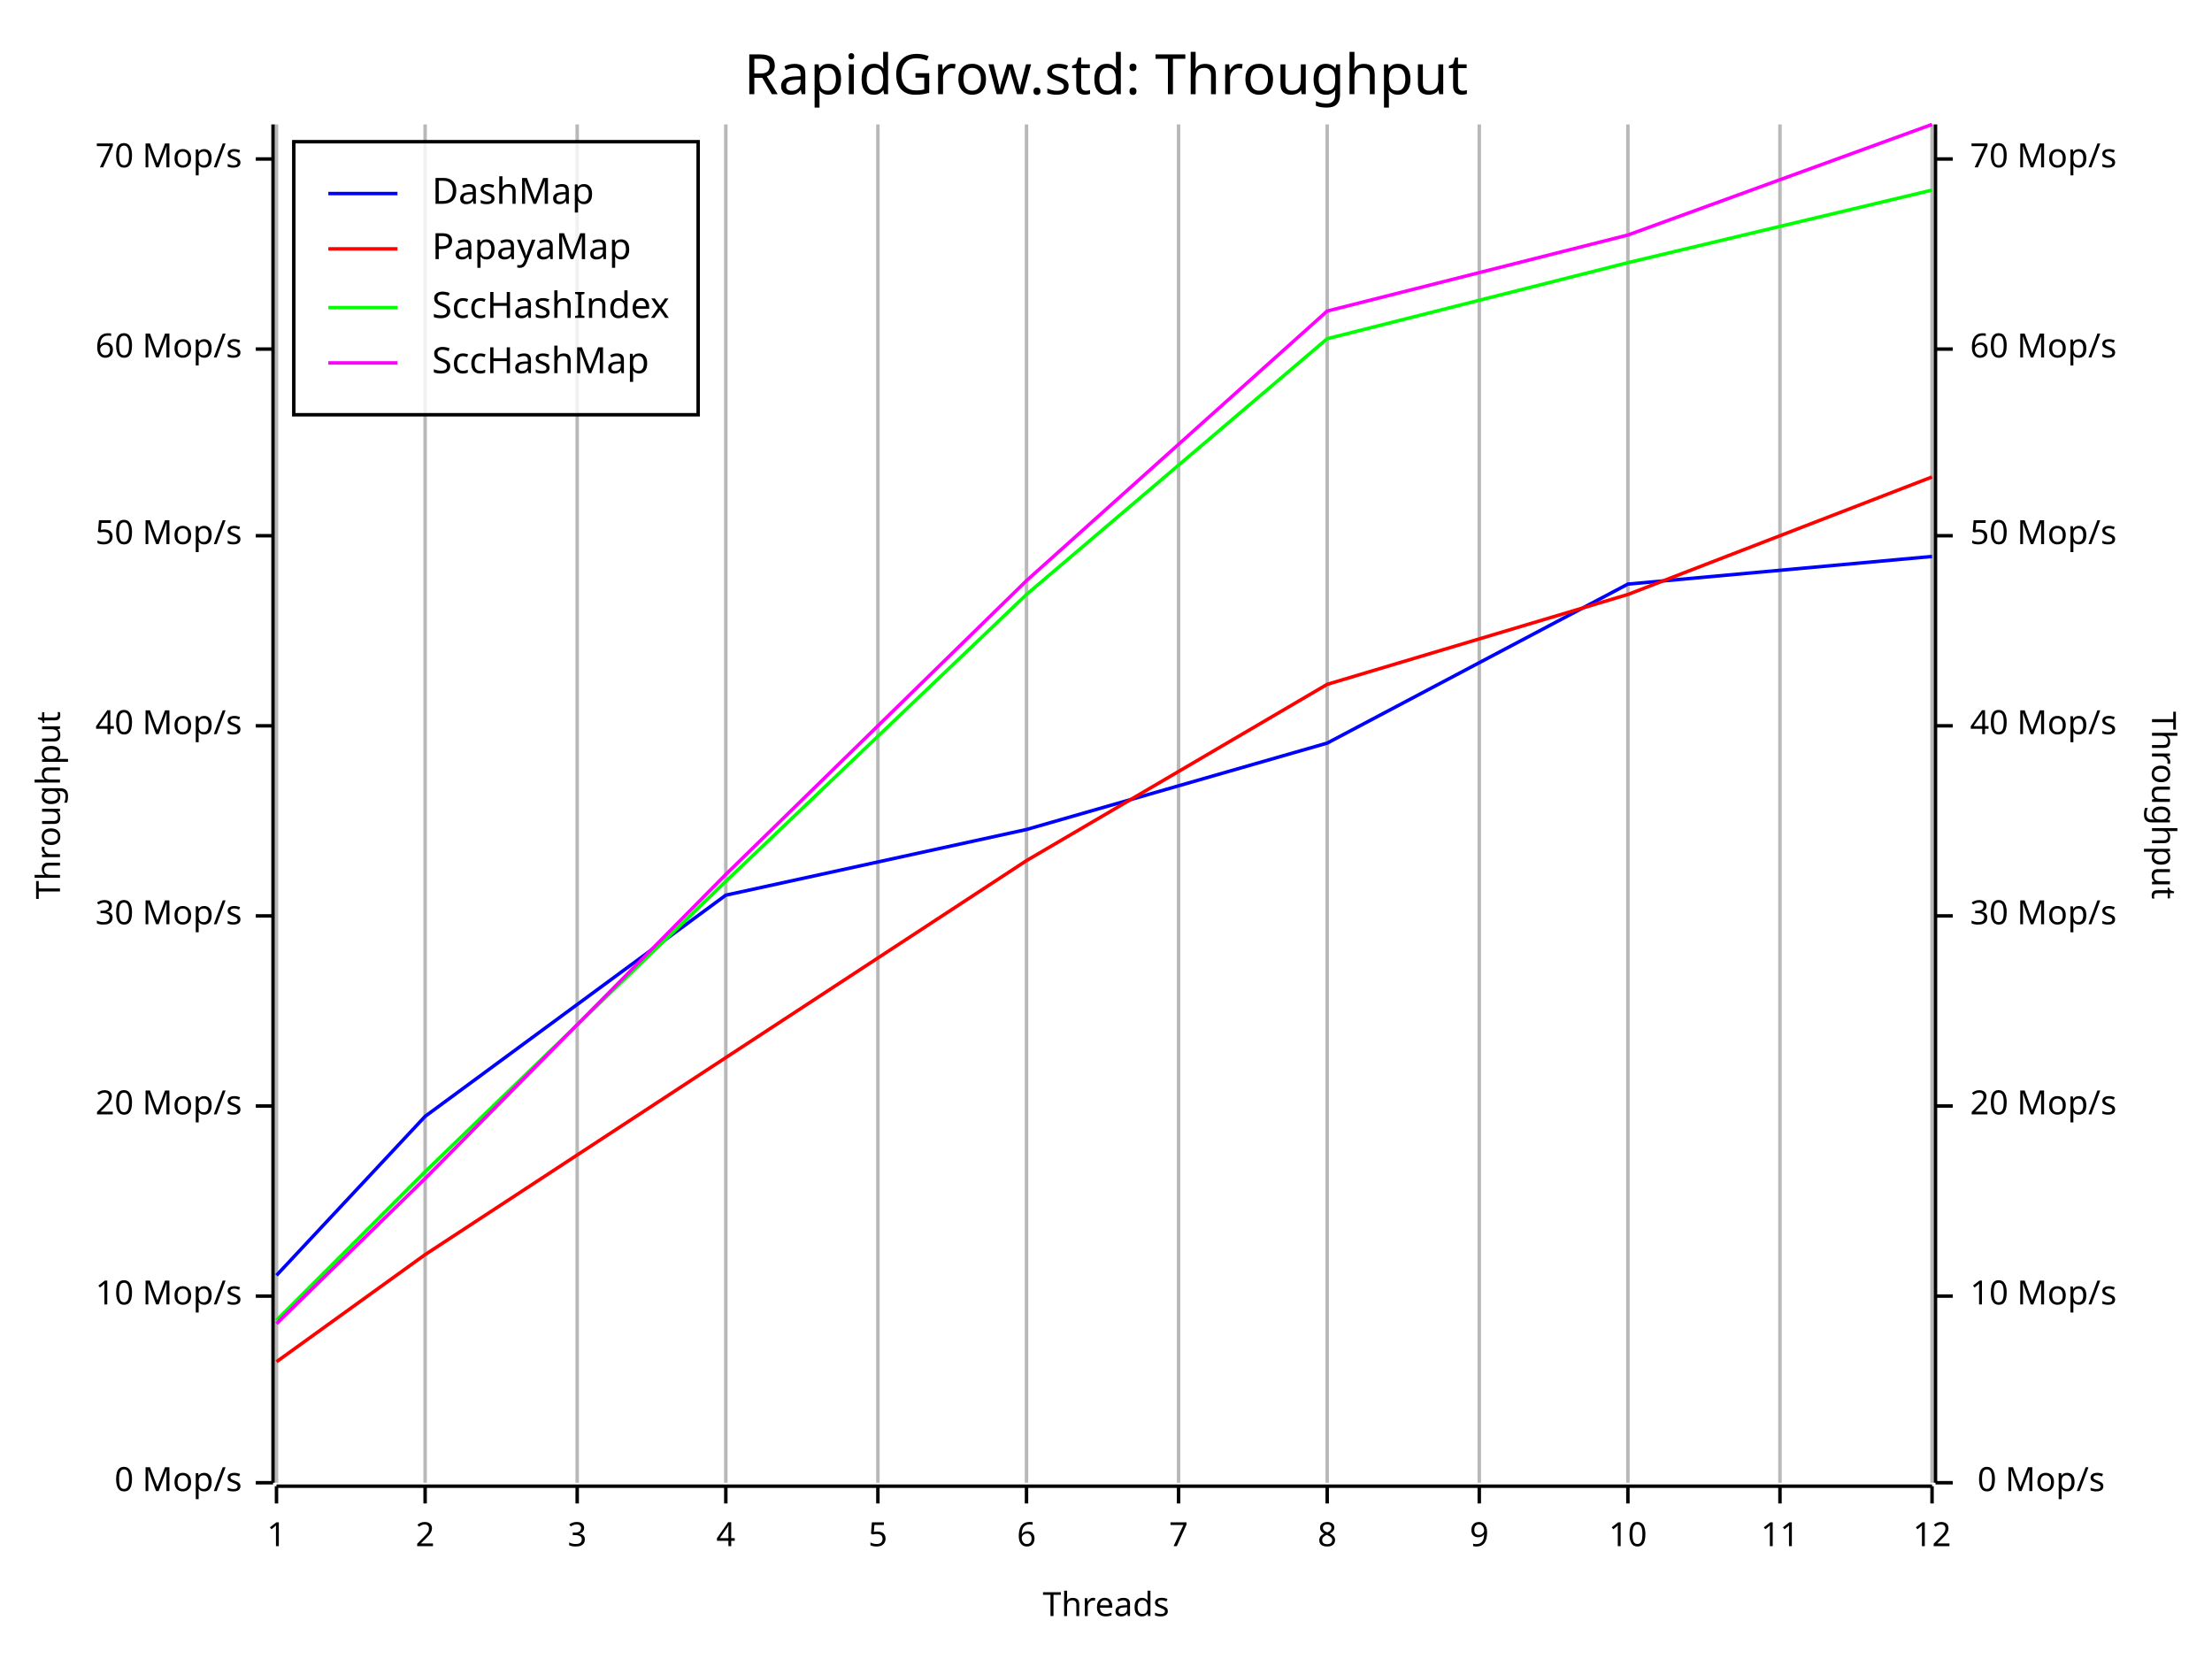
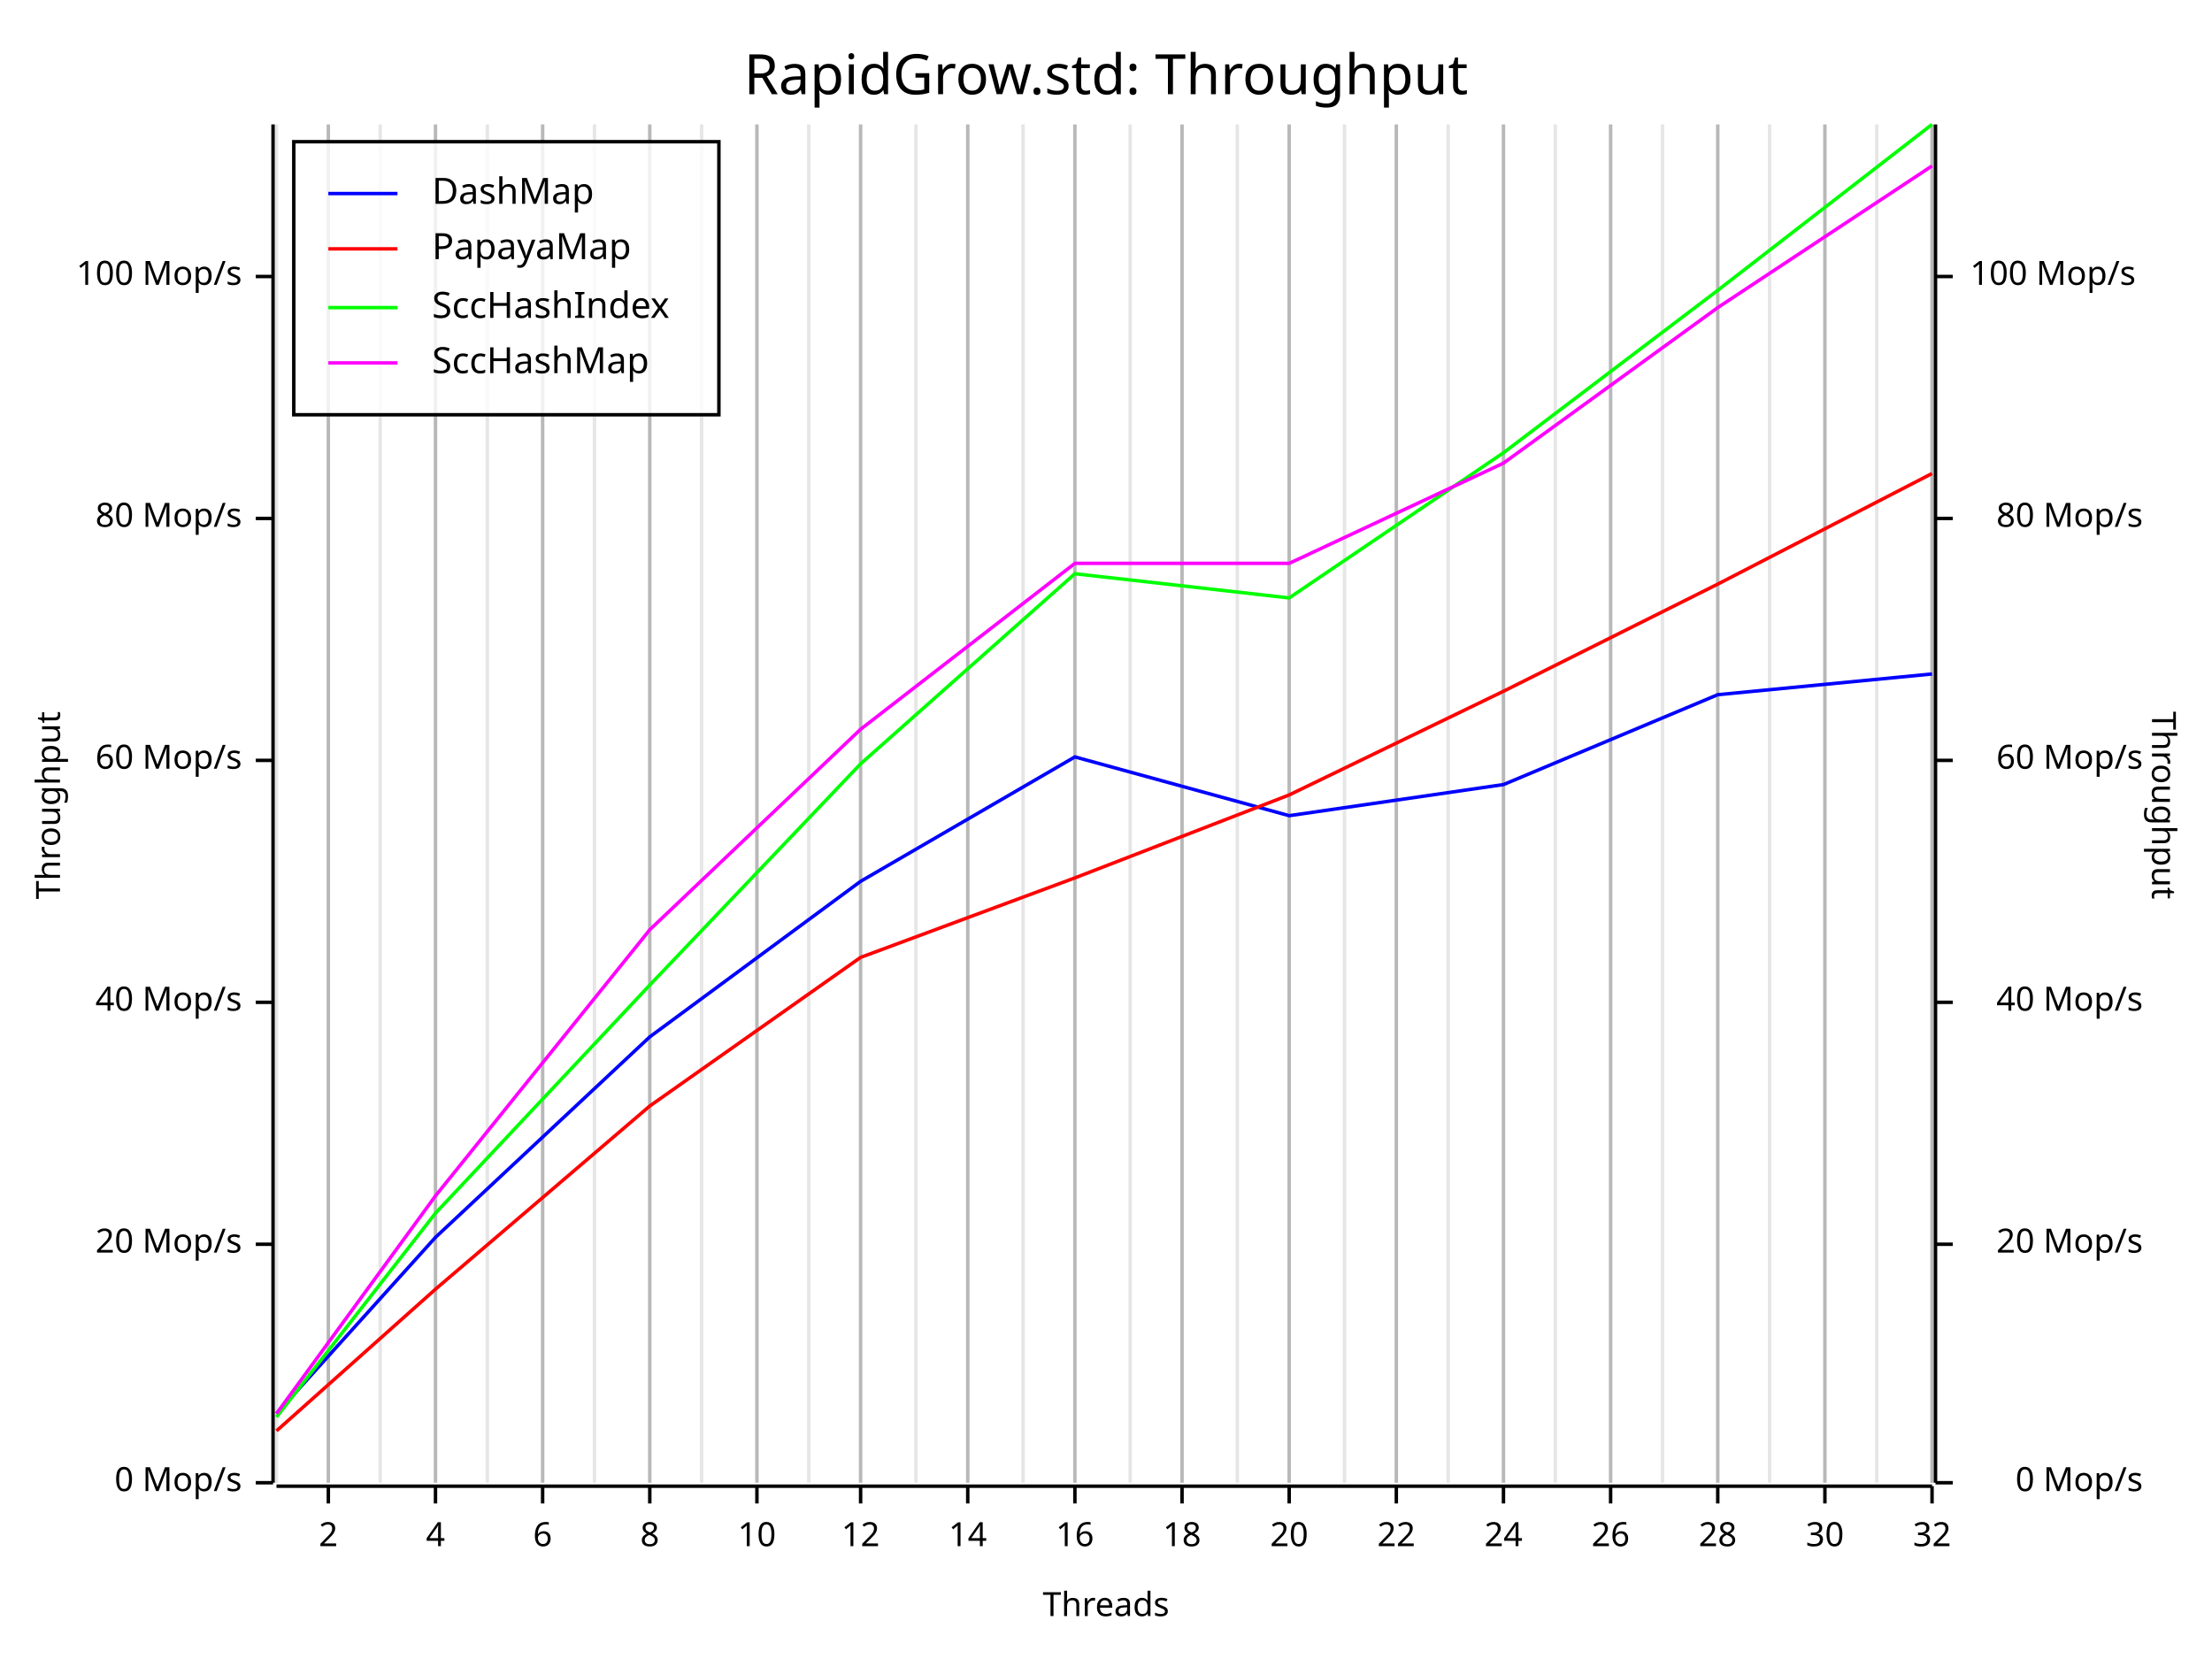
<svg xmlns="http://www.w3.org/2000/svg" width="640" height="480" viewBox="0 0 640 480">
  <rect x="0" y="0" width="640" height="480" opacity="1" fill="#FFFFFF" stroke="none" />
  <text x="320" y="15" dy="0.76em" text-anchor="middle" font-family="Fira Code" font-size="16.129" opacity="1" fill="#000000">
RapidGrow.std: Throughput
</text>
  <line opacity="0.1" stroke="#000000" stroke-width="1" x1="80" y1="429" x2="80" y2="36" />
-   <line opacity="0.1" stroke="#000000" stroke-width="1" x1="123" y1="429" x2="123" y2="36" />
-   <line opacity="0.1" stroke="#000000" stroke-width="1" x1="167" y1="429" x2="167" y2="36" />
-   <line opacity="0.1" stroke="#000000" stroke-width="1" x1="210" y1="429" x2="210" y2="36" />
-   <line opacity="0.1" stroke="#000000" stroke-width="1" x1="254" y1="429" x2="254" y2="36" />
-   <line opacity="0.1" stroke="#000000" stroke-width="1" x1="297" y1="429" x2="297" y2="36" />
-   <line opacity="0.1" stroke="#000000" stroke-width="1" x1="341" y1="429" x2="341" y2="36" />
-   <line opacity="0.1" stroke="#000000" stroke-width="1" x1="384" y1="429" x2="384" y2="36" />
-   <line opacity="0.1" stroke="#000000" stroke-width="1" x1="428" y1="429" x2="428" y2="36" />
-   <line opacity="0.1" stroke="#000000" stroke-width="1" x1="471" y1="429" x2="471" y2="36" />
-   <line opacity="0.1" stroke="#000000" stroke-width="1" x1="515" y1="429" x2="515" y2="36" />
+   <line opacity="0.1" stroke="#000000" stroke-width="1" x1="95" y1="429" x2="95" y2="36" />
+   <line opacity="0.1" stroke="#000000" stroke-width="1" x1="110" y1="429" x2="110" y2="36" />
+   <line opacity="0.1" stroke="#000000" stroke-width="1" x1="126" y1="429" x2="126" y2="36" />
+   <line opacity="0.1" stroke="#000000" stroke-width="1" x1="141" y1="429" x2="141" y2="36" />
+   <line opacity="0.1" stroke="#000000" stroke-width="1" x1="157" y1="429" x2="157" y2="36" />
+   <line opacity="0.1" stroke="#000000" stroke-width="1" x1="172" y1="429" x2="172" y2="36" />
+   <line opacity="0.1" stroke="#000000" stroke-width="1" x1="188" y1="429" x2="188" y2="36" />
+   <line opacity="0.1" stroke="#000000" stroke-width="1" x1="203" y1="429" x2="203" y2="36" />
+   <line opacity="0.1" stroke="#000000" stroke-width="1" x1="219" y1="429" x2="219" y2="36" />
+   <line opacity="0.1" stroke="#000000" stroke-width="1" x1="234" y1="429" x2="234" y2="36" />
+   <line opacity="0.1" stroke="#000000" stroke-width="1" x1="249" y1="429" x2="249" y2="36" />
+   <line opacity="0.1" stroke="#000000" stroke-width="1" x1="265" y1="429" x2="265" y2="36" />
+   <line opacity="0.1" stroke="#000000" stroke-width="1" x1="280" y1="429" x2="280" y2="36" />
+   <line opacity="0.1" stroke="#000000" stroke-width="1" x1="296" y1="429" x2="296" y2="36" />
+   <line opacity="0.1" stroke="#000000" stroke-width="1" x1="311" y1="429" x2="311" y2="36" />
+   <line opacity="0.1" stroke="#000000" stroke-width="1" x1="327" y1="429" x2="327" y2="36" />
+   <line opacity="0.1" stroke="#000000" stroke-width="1" x1="342" y1="429" x2="342" y2="36" />
+   <line opacity="0.1" stroke="#000000" stroke-width="1" x1="358" y1="429" x2="358" y2="36" />
+   <line opacity="0.1" stroke="#000000" stroke-width="1" x1="373" y1="429" x2="373" y2="36" />
+   <line opacity="0.1" stroke="#000000" stroke-width="1" x1="389" y1="429" x2="389" y2="36" />
+   <line opacity="0.1" stroke="#000000" stroke-width="1" x1="404" y1="429" x2="404" y2="36" />
+   <line opacity="0.1" stroke="#000000" stroke-width="1" x1="419" y1="429" x2="419" y2="36" />
+   <line opacity="0.1" stroke="#000000" stroke-width="1" x1="435" y1="429" x2="435" y2="36" />
+   <line opacity="0.1" stroke="#000000" stroke-width="1" x1="450" y1="429" x2="450" y2="36" />
+   <line opacity="0.1" stroke="#000000" stroke-width="1" x1="466" y1="429" x2="466" y2="36" />
+   <line opacity="0.1" stroke="#000000" stroke-width="1" x1="481" y1="429" x2="481" y2="36" />
+   <line opacity="0.1" stroke="#000000" stroke-width="1" x1="497" y1="429" x2="497" y2="36" />
+   <line opacity="0.1" stroke="#000000" stroke-width="1" x1="512" y1="429" x2="512" y2="36" />
+   <line opacity="0.1" stroke="#000000" stroke-width="1" x1="528" y1="429" x2="528" y2="36" />
+   <line opacity="0.1" stroke="#000000" stroke-width="1" x1="543" y1="429" x2="543" y2="36" />
  <line opacity="0.1" stroke="#000000" stroke-width="1" x1="559" y1="429" x2="559" y2="36" />
  <text x="10" y="233" dy="0.76em" text-anchor="middle" font-family="sans-serif" font-size="9.677" opacity="1" fill="#000000" transform="rotate(270, 10, 233)">
Throughput
</text>
  <text x="320" y="470" dy="-0.5ex" text-anchor="middle" font-family="sans-serif" font-size="9.677" opacity="1" fill="#000000">
Threads
</text>
  <text x="630" y="233" dy="0.76em" text-anchor="middle" font-family="sans-serif" font-size="9.677" opacity="1" fill="#000000" transform="rotate(90, 630, 233)">
Throughput
</text>
-   <line opacity="0.2" stroke="#000000" stroke-width="1" x1="80" y1="429" x2="80" y2="36" />
-   <line opacity="0.2" stroke="#000000" stroke-width="1" x1="123" y1="429" x2="123" y2="36" />
-   <line opacity="0.2" stroke="#000000" stroke-width="1" x1="167" y1="429" x2="167" y2="36" />
-   <line opacity="0.2" stroke="#000000" stroke-width="1" x1="210" y1="429" x2="210" y2="36" />
-   <line opacity="0.2" stroke="#000000" stroke-width="1" x1="254" y1="429" x2="254" y2="36" />
-   <line opacity="0.2" stroke="#000000" stroke-width="1" x1="297" y1="429" x2="297" y2="36" />
-   <line opacity="0.2" stroke="#000000" stroke-width="1" x1="341" y1="429" x2="341" y2="36" />
-   <line opacity="0.2" stroke="#000000" stroke-width="1" x1="384" y1="429" x2="384" y2="36" />
-   <line opacity="0.2" stroke="#000000" stroke-width="1" x1="428" y1="429" x2="428" y2="36" />
-   <line opacity="0.2" stroke="#000000" stroke-width="1" x1="471" y1="429" x2="471" y2="36" />
-   <line opacity="0.2" stroke="#000000" stroke-width="1" x1="515" y1="429" x2="515" y2="36" />
+   <line opacity="0.2" stroke="#000000" stroke-width="1" x1="95" y1="429" x2="95" y2="36" />
+   <line opacity="0.2" stroke="#000000" stroke-width="1" x1="126" y1="429" x2="126" y2="36" />
+   <line opacity="0.2" stroke="#000000" stroke-width="1" x1="157" y1="429" x2="157" y2="36" />
+   <line opacity="0.2" stroke="#000000" stroke-width="1" x1="188" y1="429" x2="188" y2="36" />
+   <line opacity="0.2" stroke="#000000" stroke-width="1" x1="219" y1="429" x2="219" y2="36" />
+   <line opacity="0.2" stroke="#000000" stroke-width="1" x1="249" y1="429" x2="249" y2="36" />
+   <line opacity="0.2" stroke="#000000" stroke-width="1" x1="280" y1="429" x2="280" y2="36" />
+   <line opacity="0.2" stroke="#000000" stroke-width="1" x1="311" y1="429" x2="311" y2="36" />
+   <line opacity="0.2" stroke="#000000" stroke-width="1" x1="342" y1="429" x2="342" y2="36" />
+   <line opacity="0.2" stroke="#000000" stroke-width="1" x1="373" y1="429" x2="373" y2="36" />
+   <line opacity="0.2" stroke="#000000" stroke-width="1" x1="404" y1="429" x2="404" y2="36" />
+   <line opacity="0.2" stroke="#000000" stroke-width="1" x1="435" y1="429" x2="435" y2="36" />
+   <line opacity="0.2" stroke="#000000" stroke-width="1" x1="466" y1="429" x2="466" y2="36" />
+   <line opacity="0.2" stroke="#000000" stroke-width="1" x1="497" y1="429" x2="497" y2="36" />
+   <line opacity="0.2" stroke="#000000" stroke-width="1" x1="528" y1="429" x2="528" y2="36" />
  <line opacity="0.2" stroke="#000000" stroke-width="1" x1="559" y1="429" x2="559" y2="36" />
  <polyline fill="none" opacity="1" stroke="#000000" stroke-width="1" points="79,36 79,429 " />
  <text x="70" y="429" dy="0.5ex" text-anchor="end" font-family="sans-serif" font-size="9.677" opacity="1" fill="#000000">
0 Mop/s
</text>
  <polyline fill="none" opacity="1" stroke="#000000" stroke-width="1" points="74,429 79,429 " />
-   <text x="70" y="375" dy="0.5ex" text-anchor="end" font-family="sans-serif" font-size="9.677" opacity="1" fill="#000000">
- 10 Mop/s
- </text>
-   <polyline fill="none" opacity="1" stroke="#000000" stroke-width="1" points="74,375 79,375 " />
-   <text x="70" y="320" dy="0.5ex" text-anchor="end" font-family="sans-serif" font-size="9.677" opacity="1" fill="#000000">
+   <text x="70" y="360" dy="0.5ex" text-anchor="end" font-family="sans-serif" font-size="9.677" opacity="1" fill="#000000">
20 Mop/s
</text>
-   <polyline fill="none" opacity="1" stroke="#000000" stroke-width="1" points="74,320 79,320 " />
-   <text x="70" y="265" dy="0.5ex" text-anchor="end" font-family="sans-serif" font-size="9.677" opacity="1" fill="#000000">
- 30 Mop/s
- </text>
-   <polyline fill="none" opacity="1" stroke="#000000" stroke-width="1" points="74,265 79,265 " />
-   <text x="70" y="210" dy="0.5ex" text-anchor="end" font-family="sans-serif" font-size="9.677" opacity="1" fill="#000000">
+   <polyline fill="none" opacity="1" stroke="#000000" stroke-width="1" points="74,360 79,360 " />
+   <text x="70" y="290" dy="0.5ex" text-anchor="end" font-family="sans-serif" font-size="9.677" opacity="1" fill="#000000">
40 Mop/s
</text>
-   <polyline fill="none" opacity="1" stroke="#000000" stroke-width="1" points="74,210 79,210 " />
-   <text x="70" y="155" dy="0.5ex" text-anchor="end" font-family="sans-serif" font-size="9.677" opacity="1" fill="#000000">
- 50 Mop/s
- </text>
-   <polyline fill="none" opacity="1" stroke="#000000" stroke-width="1" points="74,155 79,155 " />
-   <text x="70" y="101" dy="0.5ex" text-anchor="end" font-family="sans-serif" font-size="9.677" opacity="1" fill="#000000">
+   <polyline fill="none" opacity="1" stroke="#000000" stroke-width="1" points="74,290 79,290 " />
+   <text x="70" y="220" dy="0.5ex" text-anchor="end" font-family="sans-serif" font-size="9.677" opacity="1" fill="#000000">
60 Mop/s
</text>
-   <polyline fill="none" opacity="1" stroke="#000000" stroke-width="1" points="74,101 79,101 " />
-   <text x="70" y="46" dy="0.5ex" text-anchor="end" font-family="sans-serif" font-size="9.677" opacity="1" fill="#000000">
- 70 Mop/s
- </text>
-   <polyline fill="none" opacity="1" stroke="#000000" stroke-width="1" points="74,46 79,46 " />
+   <polyline fill="none" opacity="1" stroke="#000000" stroke-width="1" points="74,220 79,220 " />
+   <text x="70" y="150" dy="0.5ex" text-anchor="end" font-family="sans-serif" font-size="9.677" opacity="1" fill="#000000">
+ 80 Mop/s
+ </text>
+   <polyline fill="none" opacity="1" stroke="#000000" stroke-width="1" points="74,150 79,150 " />
+   <text x="70" y="80" dy="0.5ex" text-anchor="end" font-family="sans-serif" font-size="9.677" opacity="1" fill="#000000">
+ 100 Mop/s
+ </text>
+   <polyline fill="none" opacity="1" stroke="#000000" stroke-width="1" points="74,80 79,80 " />
  <polyline fill="none" opacity="1" stroke="#000000" stroke-width="1" points="80,430 559,430 " />
-   <text x="80" y="440" dy="0.76em" text-anchor="middle" font-family="sans-serif" font-size="9.677" opacity="1" fill="#000000">
- 1
- </text>
-   <polyline fill="none" opacity="1" stroke="#000000" stroke-width="1" points="80,430 80,435 " />
-   <text x="123" y="440" dy="0.76em" text-anchor="middle" font-family="sans-serif" font-size="9.677" opacity="1" fill="#000000">
+   <text x="95" y="440" dy="0.76em" text-anchor="middle" font-family="sans-serif" font-size="9.677" opacity="1" fill="#000000">
2
</text>
-   <polyline fill="none" opacity="1" stroke="#000000" stroke-width="1" points="123,430 123,435 " />
-   <text x="167" y="440" dy="0.76em" text-anchor="middle" font-family="sans-serif" font-size="9.677" opacity="1" fill="#000000">
- 3
- </text>
-   <polyline fill="none" opacity="1" stroke="#000000" stroke-width="1" points="167,430 167,435 " />
-   <text x="210" y="440" dy="0.76em" text-anchor="middle" font-family="sans-serif" font-size="9.677" opacity="1" fill="#000000">
+   <polyline fill="none" opacity="1" stroke="#000000" stroke-width="1" points="95,430 95,435 " />
+   <text x="126" y="440" dy="0.76em" text-anchor="middle" font-family="sans-serif" font-size="9.677" opacity="1" fill="#000000">
4
</text>
-   <polyline fill="none" opacity="1" stroke="#000000" stroke-width="1" points="210,430 210,435 " />
-   <text x="254" y="440" dy="0.76em" text-anchor="middle" font-family="sans-serif" font-size="9.677" opacity="1" fill="#000000">
- 5
- </text>
-   <polyline fill="none" opacity="1" stroke="#000000" stroke-width="1" points="254,430 254,435 " />
-   <text x="297" y="440" dy="0.76em" text-anchor="middle" font-family="sans-serif" font-size="9.677" opacity="1" fill="#000000">
+   <polyline fill="none" opacity="1" stroke="#000000" stroke-width="1" points="126,430 126,435 " />
+   <text x="157" y="440" dy="0.76em" text-anchor="middle" font-family="sans-serif" font-size="9.677" opacity="1" fill="#000000">
6
</text>
-   <polyline fill="none" opacity="1" stroke="#000000" stroke-width="1" points="297,430 297,435 " />
-   <text x="341" y="440" dy="0.76em" text-anchor="middle" font-family="sans-serif" font-size="9.677" opacity="1" fill="#000000">
- 7
- </text>
-   <polyline fill="none" opacity="1" stroke="#000000" stroke-width="1" points="341,430 341,435 " />
-   <text x="384" y="440" dy="0.76em" text-anchor="middle" font-family="sans-serif" font-size="9.677" opacity="1" fill="#000000">
+   <polyline fill="none" opacity="1" stroke="#000000" stroke-width="1" points="157,430 157,435 " />
+   <text x="188" y="440" dy="0.76em" text-anchor="middle" font-family="sans-serif" font-size="9.677" opacity="1" fill="#000000">
8
</text>
-   <polyline fill="none" opacity="1" stroke="#000000" stroke-width="1" points="384,430 384,435 " />
-   <text x="428" y="440" dy="0.76em" text-anchor="middle" font-family="sans-serif" font-size="9.677" opacity="1" fill="#000000">
- 9
- </text>
-   <polyline fill="none" opacity="1" stroke="#000000" stroke-width="1" points="428,430 428,435 " />
-   <text x="471" y="440" dy="0.76em" text-anchor="middle" font-family="sans-serif" font-size="9.677" opacity="1" fill="#000000">
+   <polyline fill="none" opacity="1" stroke="#000000" stroke-width="1" points="188,430 188,435 " />
+   <text x="219" y="440" dy="0.76em" text-anchor="middle" font-family="sans-serif" font-size="9.677" opacity="1" fill="#000000">
10
</text>
-   <polyline fill="none" opacity="1" stroke="#000000" stroke-width="1" points="471,430 471,435 " />
-   <text x="515" y="440" dy="0.76em" text-anchor="middle" font-family="sans-serif" font-size="9.677" opacity="1" fill="#000000">
- 11
- </text>
-   <polyline fill="none" opacity="1" stroke="#000000" stroke-width="1" points="515,430 515,435 " />
+   <polyline fill="none" opacity="1" stroke="#000000" stroke-width="1" points="219,430 219,435 " />
+   <text x="249" y="440" dy="0.76em" text-anchor="middle" font-family="sans-serif" font-size="9.677" opacity="1" fill="#000000">
+ 12
+ </text>
+   <polyline fill="none" opacity="1" stroke="#000000" stroke-width="1" points="249,430 249,435 " />
+   <text x="280" y="440" dy="0.76em" text-anchor="middle" font-family="sans-serif" font-size="9.677" opacity="1" fill="#000000">
+ 14
+ </text>
+   <polyline fill="none" opacity="1" stroke="#000000" stroke-width="1" points="280,430 280,435 " />
+   <text x="311" y="440" dy="0.76em" text-anchor="middle" font-family="sans-serif" font-size="9.677" opacity="1" fill="#000000">
+ 16
+ </text>
+   <polyline fill="none" opacity="1" stroke="#000000" stroke-width="1" points="311,430 311,435 " />
+   <text x="342" y="440" dy="0.76em" text-anchor="middle" font-family="sans-serif" font-size="9.677" opacity="1" fill="#000000">
+ 18
+ </text>
+   <polyline fill="none" opacity="1" stroke="#000000" stroke-width="1" points="342,430 342,435 " />
+   <text x="373" y="440" dy="0.76em" text-anchor="middle" font-family="sans-serif" font-size="9.677" opacity="1" fill="#000000">
+ 20
+ </text>
+   <polyline fill="none" opacity="1" stroke="#000000" stroke-width="1" points="373,430 373,435 " />
+   <text x="404" y="440" dy="0.76em" text-anchor="middle" font-family="sans-serif" font-size="9.677" opacity="1" fill="#000000">
+ 22
+ </text>
+   <polyline fill="none" opacity="1" stroke="#000000" stroke-width="1" points="404,430 404,435 " />
+   <text x="435" y="440" dy="0.76em" text-anchor="middle" font-family="sans-serif" font-size="9.677" opacity="1" fill="#000000">
+ 24
+ </text>
+   <polyline fill="none" opacity="1" stroke="#000000" stroke-width="1" points="435,430 435,435 " />
+   <text x="466" y="440" dy="0.76em" text-anchor="middle" font-family="sans-serif" font-size="9.677" opacity="1" fill="#000000">
+ 26
+ </text>
+   <polyline fill="none" opacity="1" stroke="#000000" stroke-width="1" points="466,430 466,435 " />
+   <text x="497" y="440" dy="0.76em" text-anchor="middle" font-family="sans-serif" font-size="9.677" opacity="1" fill="#000000">
+ 28
+ </text>
+   <polyline fill="none" opacity="1" stroke="#000000" stroke-width="1" points="497,430 497,435 " />
+   <text x="528" y="440" dy="0.76em" text-anchor="middle" font-family="sans-serif" font-size="9.677" opacity="1" fill="#000000">
+ 30
+ </text>
+   <polyline fill="none" opacity="1" stroke="#000000" stroke-width="1" points="528,430 528,435 " />
  <text x="559" y="440" dy="0.76em" text-anchor="middle" font-family="sans-serif" font-size="9.677" opacity="1" fill="#000000">
- 12
+ 32
</text>
  <polyline fill="none" opacity="1" stroke="#000000" stroke-width="1" points="559,430 559,435 " />
  <polyline fill="none" opacity="1" stroke="#000000" stroke-width="1" points="560,36 560,429 " />
-   <text x="609" y="429" dy="0.5ex" text-anchor="end" font-family="sans-serif" font-size="9.677" opacity="1" fill="#000000">
+   <text x="620" y="429" dy="0.5ex" text-anchor="end" font-family="sans-serif" font-size="9.677" opacity="1" fill="#000000">
0 Mop/s
</text>
  <polyline fill="none" opacity="1" stroke="#000000" stroke-width="1" points="560,429 565,429 " />
-   <text x="570" y="375" dy="0.5ex" text-anchor="start" font-family="sans-serif" font-size="9.677" opacity="1" fill="#000000">
- 10 Mop/s
- </text>
-   <polyline fill="none" opacity="1" stroke="#000000" stroke-width="1" points="560,375 565,375 " />
-   <text x="570" y="320" dy="0.5ex" text-anchor="start" font-family="sans-serif" font-size="9.677" opacity="1" fill="#000000">
+   <text x="620" y="360" dy="0.5ex" text-anchor="end" font-family="sans-serif" font-size="9.677" opacity="1" fill="#000000">
20 Mop/s
</text>
-   <polyline fill="none" opacity="1" stroke="#000000" stroke-width="1" points="560,320 565,320 " />
-   <text x="570" y="265" dy="0.5ex" text-anchor="start" font-family="sans-serif" font-size="9.677" opacity="1" fill="#000000">
- 30 Mop/s
- </text>
-   <polyline fill="none" opacity="1" stroke="#000000" stroke-width="1" points="560,265 565,265 " />
-   <text x="570" y="210" dy="0.5ex" text-anchor="start" font-family="sans-serif" font-size="9.677" opacity="1" fill="#000000">
+   <polyline fill="none" opacity="1" stroke="#000000" stroke-width="1" points="560,360 565,360 " />
+   <text x="620" y="290" dy="0.5ex" text-anchor="end" font-family="sans-serif" font-size="9.677" opacity="1" fill="#000000">
40 Mop/s
</text>
-   <polyline fill="none" opacity="1" stroke="#000000" stroke-width="1" points="560,210 565,210 " />
-   <text x="570" y="155" dy="0.5ex" text-anchor="start" font-family="sans-serif" font-size="9.677" opacity="1" fill="#000000">
- 50 Mop/s
- </text>
-   <polyline fill="none" opacity="1" stroke="#000000" stroke-width="1" points="560,155 565,155 " />
-   <text x="570" y="101" dy="0.5ex" text-anchor="start" font-family="sans-serif" font-size="9.677" opacity="1" fill="#000000">
+   <polyline fill="none" opacity="1" stroke="#000000" stroke-width="1" points="560,290 565,290 " />
+   <text x="620" y="220" dy="0.5ex" text-anchor="end" font-family="sans-serif" font-size="9.677" opacity="1" fill="#000000">
60 Mop/s
</text>
-   <polyline fill="none" opacity="1" stroke="#000000" stroke-width="1" points="560,101 565,101 " />
-   <text x="570" y="46" dy="0.5ex" text-anchor="start" font-family="sans-serif" font-size="9.677" opacity="1" fill="#000000">
- 70 Mop/s
- </text>
-   <polyline fill="none" opacity="1" stroke="#000000" stroke-width="1" points="560,46 565,46 " />
-   <polyline fill="none" opacity="1" stroke="#0000FF" stroke-width="1" points="80,369 123,323 210,259 297,240 384,215 471,169 559,161 " />
-   <polyline fill="none" opacity="1" stroke="#FF0000" stroke-width="1" points="80,394 123,363 210,306 297,249 384,198 471,172 559,138 " />
-   <polyline fill="none" opacity="1" stroke="#00FF00" stroke-width="1" points="80,382 123,339 210,255 297,172 384,98 471,76 559,55 " />
-   <polyline fill="none" opacity="1" stroke="#FF00FF" stroke-width="1" points="80,383 123,341 210,253 297,168 384,90 471,68 559,36 " />
-   <rect x="85" y="41" width="117" height="79" opacity="0.8" fill="#FFFFFF" stroke="none" />
-   <rect x="85" y="41" width="117" height="79" opacity="1" fill="none" stroke="#000000" />
+   <polyline fill="none" opacity="1" stroke="#000000" stroke-width="1" points="560,220 565,220 " />
+   <text x="620" y="150" dy="0.5ex" text-anchor="end" font-family="sans-serif" font-size="9.677" opacity="1" fill="#000000">
+ 80 Mop/s
+ </text>
+   <polyline fill="none" opacity="1" stroke="#000000" stroke-width="1" points="560,150 565,150 " />
+   <text x="570" y="80" dy="0.5ex" text-anchor="start" font-family="sans-serif" font-size="9.677" opacity="1" fill="#000000">
+ 100 Mop/s
+ </text>
+   <polyline fill="none" opacity="1" stroke="#000000" stroke-width="1" points="560,80 565,80 " />
+   <polyline fill="none" opacity="1" stroke="#0000FF" stroke-width="1" points="80,409 126,358 188,300 249,255 311,219 373,236 435,227 497,201 559,195 " />
+   <polyline fill="none" opacity="1" stroke="#FF0000" stroke-width="1" points="80,414 126,373 188,320 249,277 311,254 373,230 435,200 497,169 559,137 " />
+   <polyline fill="none" opacity="1" stroke="#00FF00" stroke-width="1" points="80,410 126,351 188,285 249,221 311,166 373,173 435,131 497,84 559,36 " />
+   <polyline fill="none" opacity="1" stroke="#FF00FF" stroke-width="1" points="80,409 126,346 188,269 249,211 311,163 373,163 435,134 497,89 559,48 " />
+   <rect x="85" y="41" width="123" height="79" opacity="0.8" fill="#FFFFFF" stroke="none" />
+   <rect x="85" y="41" width="123" height="79" opacity="1" fill="none" stroke="#000000" />
  <text x="125" y="51" dy="0.76em" text-anchor="start" font-family="Fira Code" font-size="10.484" opacity="1" fill="#000000">
DashMap
</text>
  <text x="125" y="67" dy="0.76em" text-anchor="start" font-family="Fira Code" font-size="10.484" opacity="1" fill="#000000">
PapayaMap
</text>
  <text x="125" y="84" dy="0.76em" text-anchor="start" font-family="Fira Code" font-size="10.484" opacity="1" fill="#000000">
SccHashIndex
</text>
  <text x="125" y="100" dy="0.76em" text-anchor="start" font-family="Fira Code" font-size="10.484" opacity="1" fill="#000000">
SccHashMap
</text>
  <polyline fill="none" opacity="1" stroke="#0000FF" stroke-width="1" points="95,56 115,56 " />
  <polyline fill="none" opacity="1" stroke="#FF0000" stroke-width="1" points="95,72 115,72 " />
  <polyline fill="none" opacity="1" stroke="#00FF00" stroke-width="1" points="95,89 115,89 " />
  <polyline fill="none" opacity="1" stroke="#FF00FF" stroke-width="1" points="95,105 115,105 " />
</svg>
